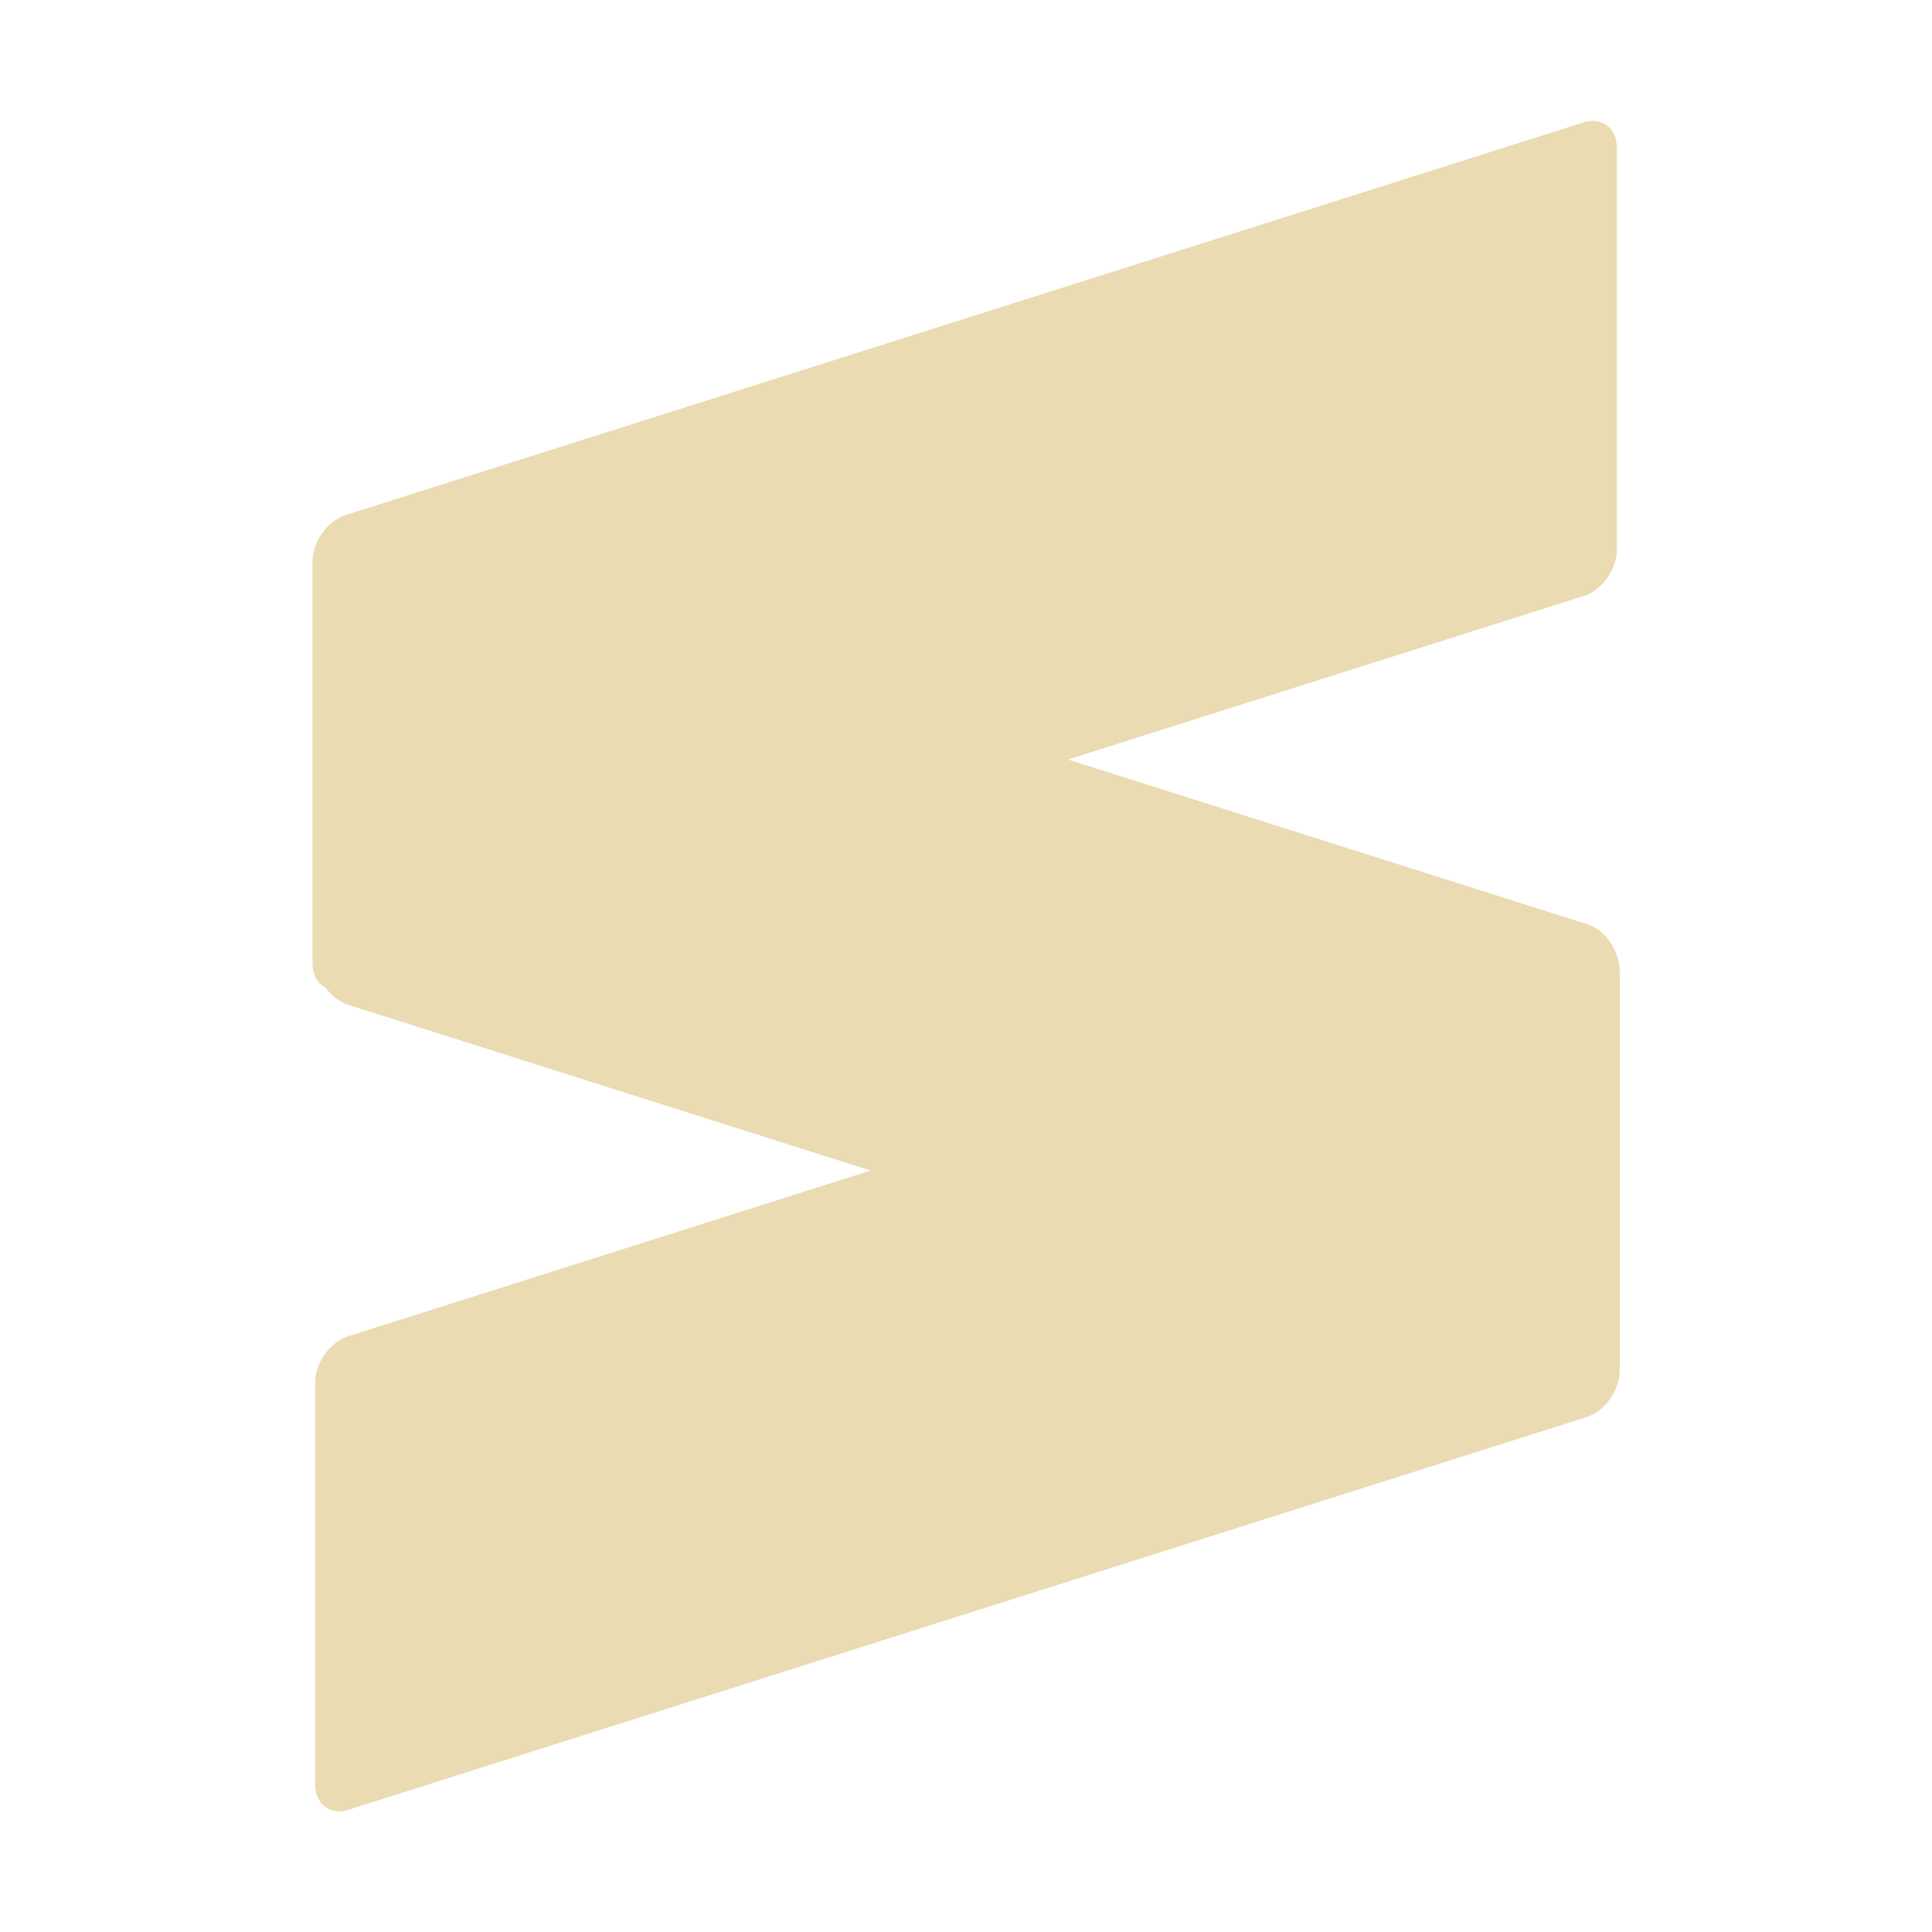
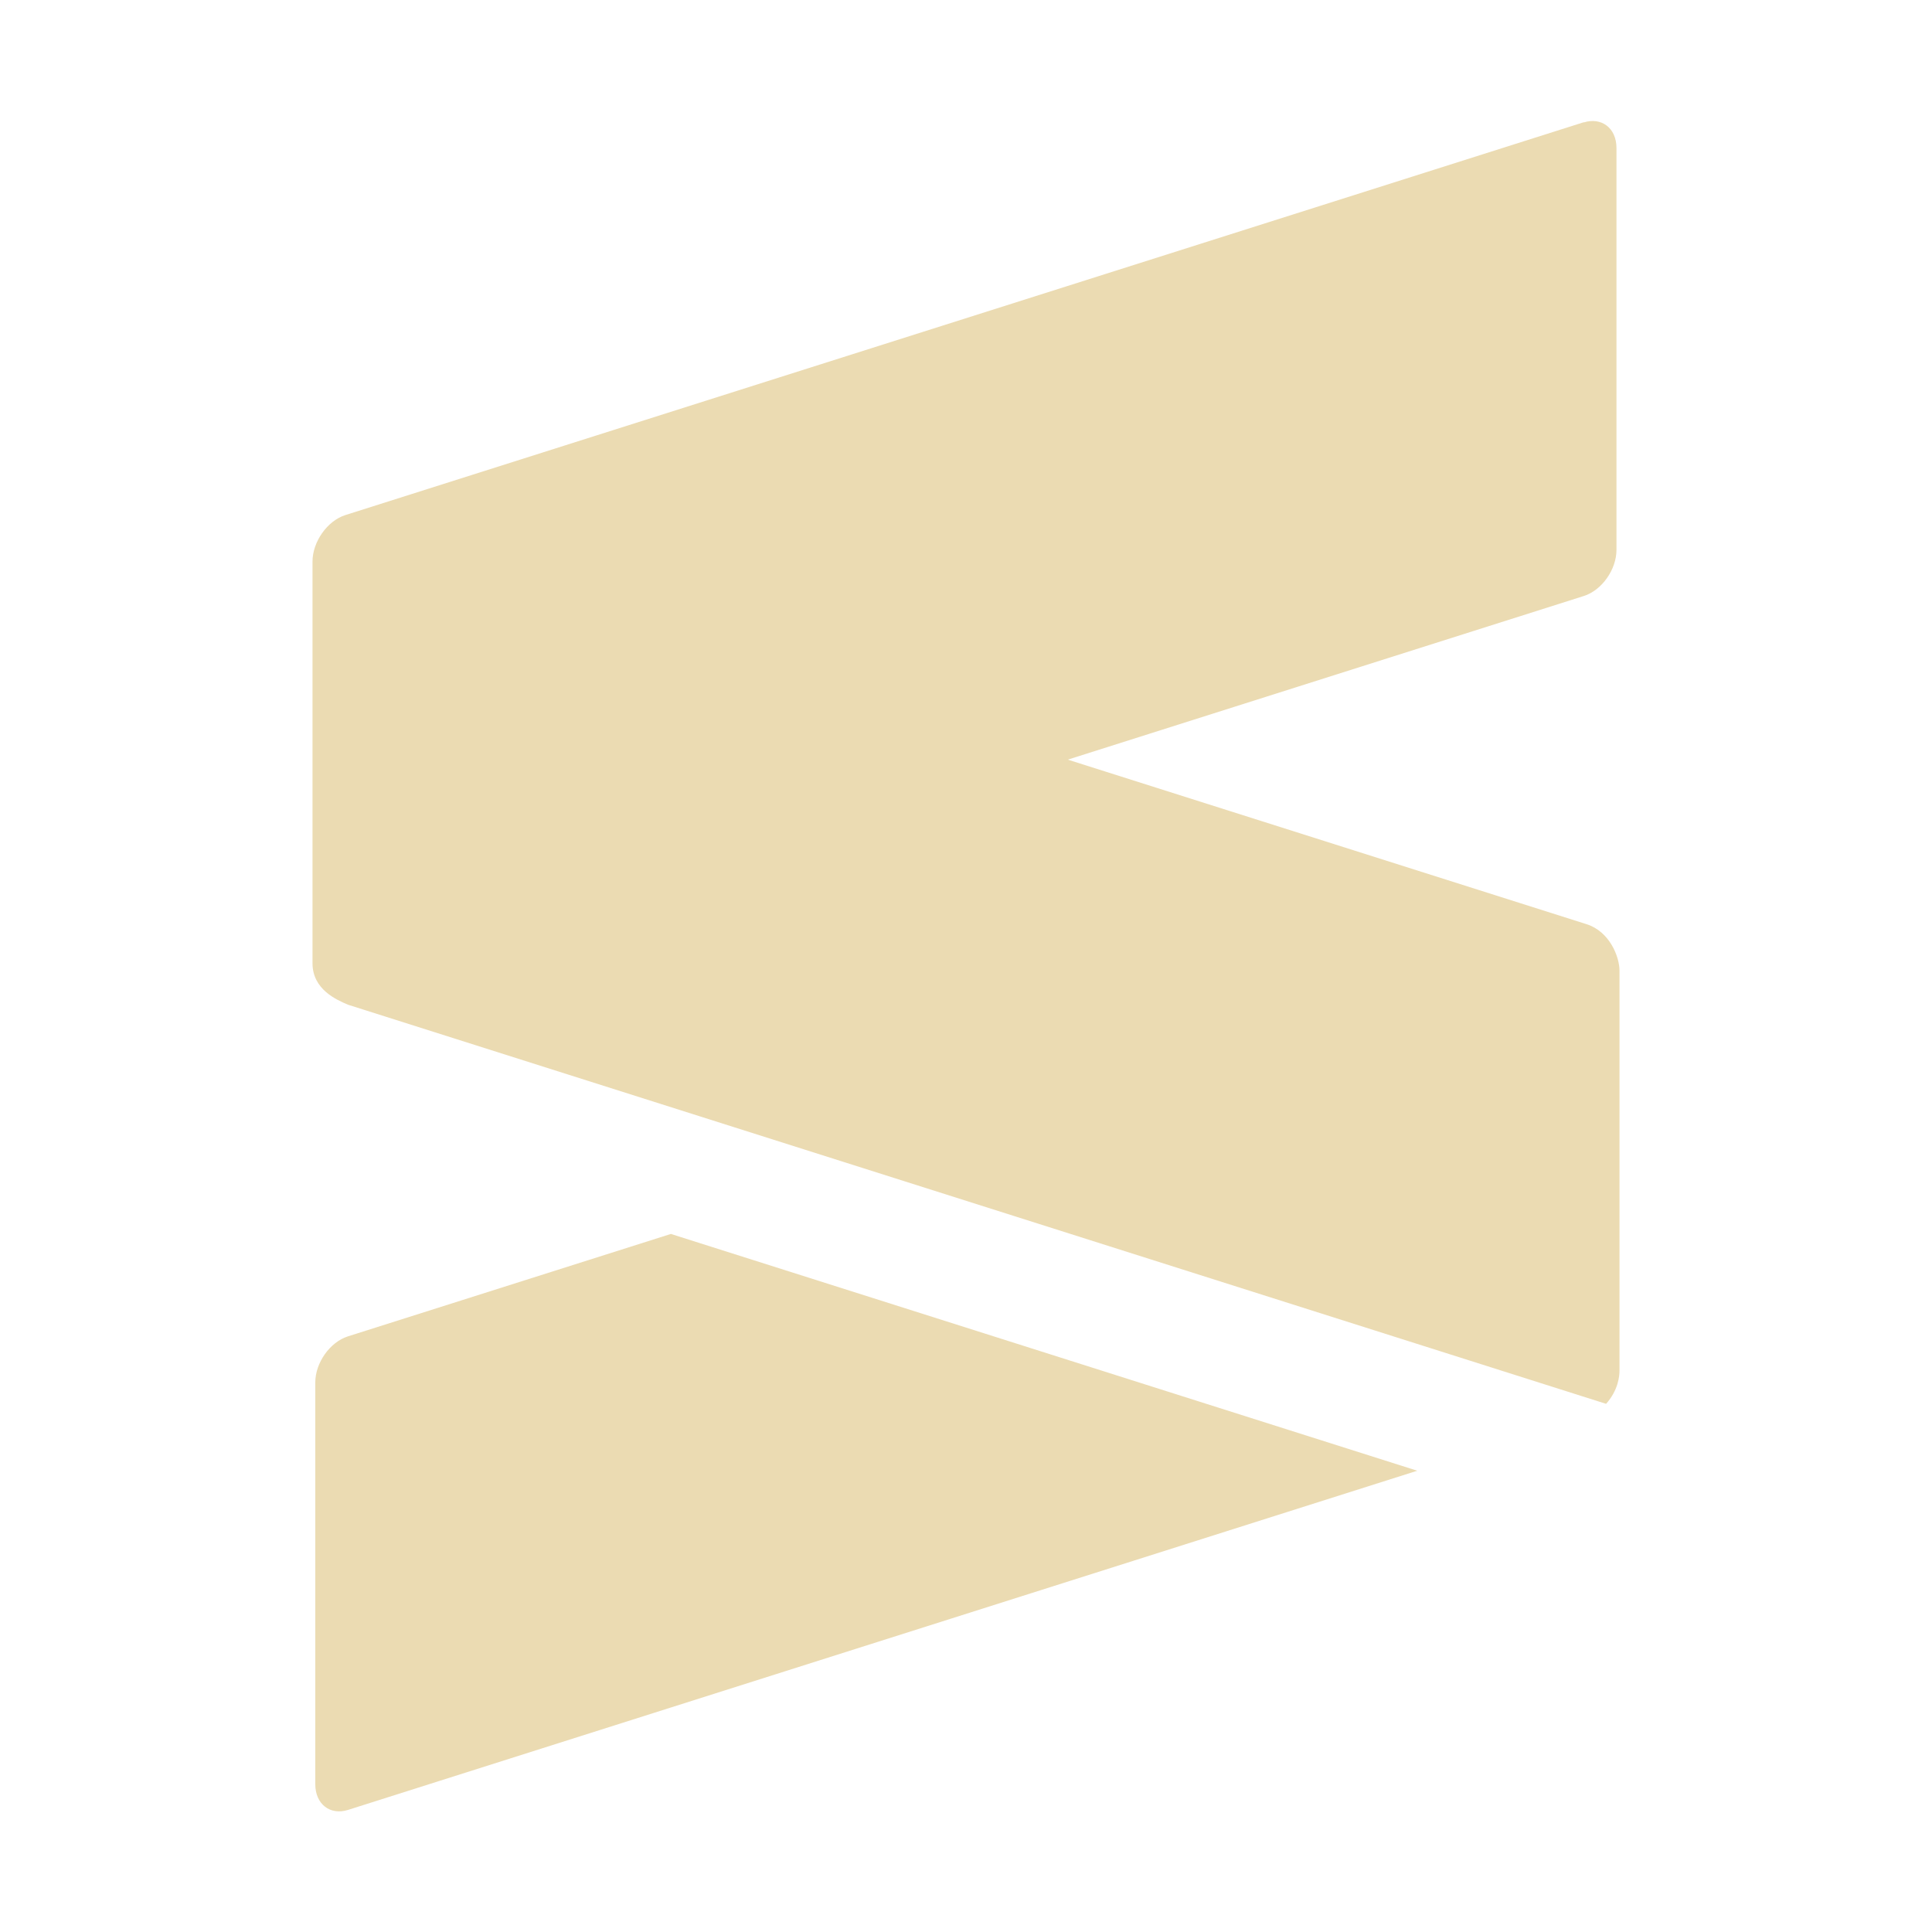
<svg xmlns="http://www.w3.org/2000/svg" width="16" height="16" version="1.1">
  <defs>
-     <style type="text/css" id="current-color-scheme">.ColorScheme-Text { color:#ebdbb2; } .ColorScheme-Highlight { color:#458588; }</style>
+     <style id="current-color-scheme" type="text/css">.ColorScheme-Text { color:#ebdbb2; } .ColorScheme-Highlight { color:#458588; }</style>
  </defs>
-   <path class="ColorScheme-Text" fill="currentColor" d="m13.12 1.012-10.26 3.254c-0.149 0.048-0.272 0.221-0.272 0.385v3.326c0 0.097 0.043 0.17 0.109 0.203 0.048 0.066 0.114 0.118 0.185 0.141l4.328 1.373-4.328 1.373c-0.149 0.047-0.272 0.218-0.272 0.383v3.326c0 0.164 0.122 0.26 0.272 0.213l10.26-3.254c0.151-0.049 0.272-0.223 0.272-0.385v-3.312c0-0.115-0.081-0.324-0.272-0.385l-4.297-1.363 4.273-1.355c0.149-0.047 0.272-0.218 0.272-0.383v-3.326c0-0.18-0.138-0.256-0.271-0.214z" />
+   <path class="ColorScheme-Text" d="m13.117 1.012-10.258 3.254c-0.149 0.048-0.271 0.221-0.271 0.385v3.326c0 0.216 0.196 0.302 0.295 0.344l10.418 3.305c0.1-0.112 0.111-0.229 0.111-0.275v-3.312c0-0.115-0.081-0.324-0.272-0.385l-4.297-1.363 4.273-1.355c0.149-0.047 0.271-0.218 0.271-0.383v-3.326c0-0.172-0.129-0.258-0.271-0.213zm-7.561 9.207-2.674 0.848c-0.149 0.047-0.271 0.218-0.271 0.383v3.326c0 0.164 0.122 0.26 0.271 0.213l8.855-2.809z" fill="currentColor" />
</svg>
